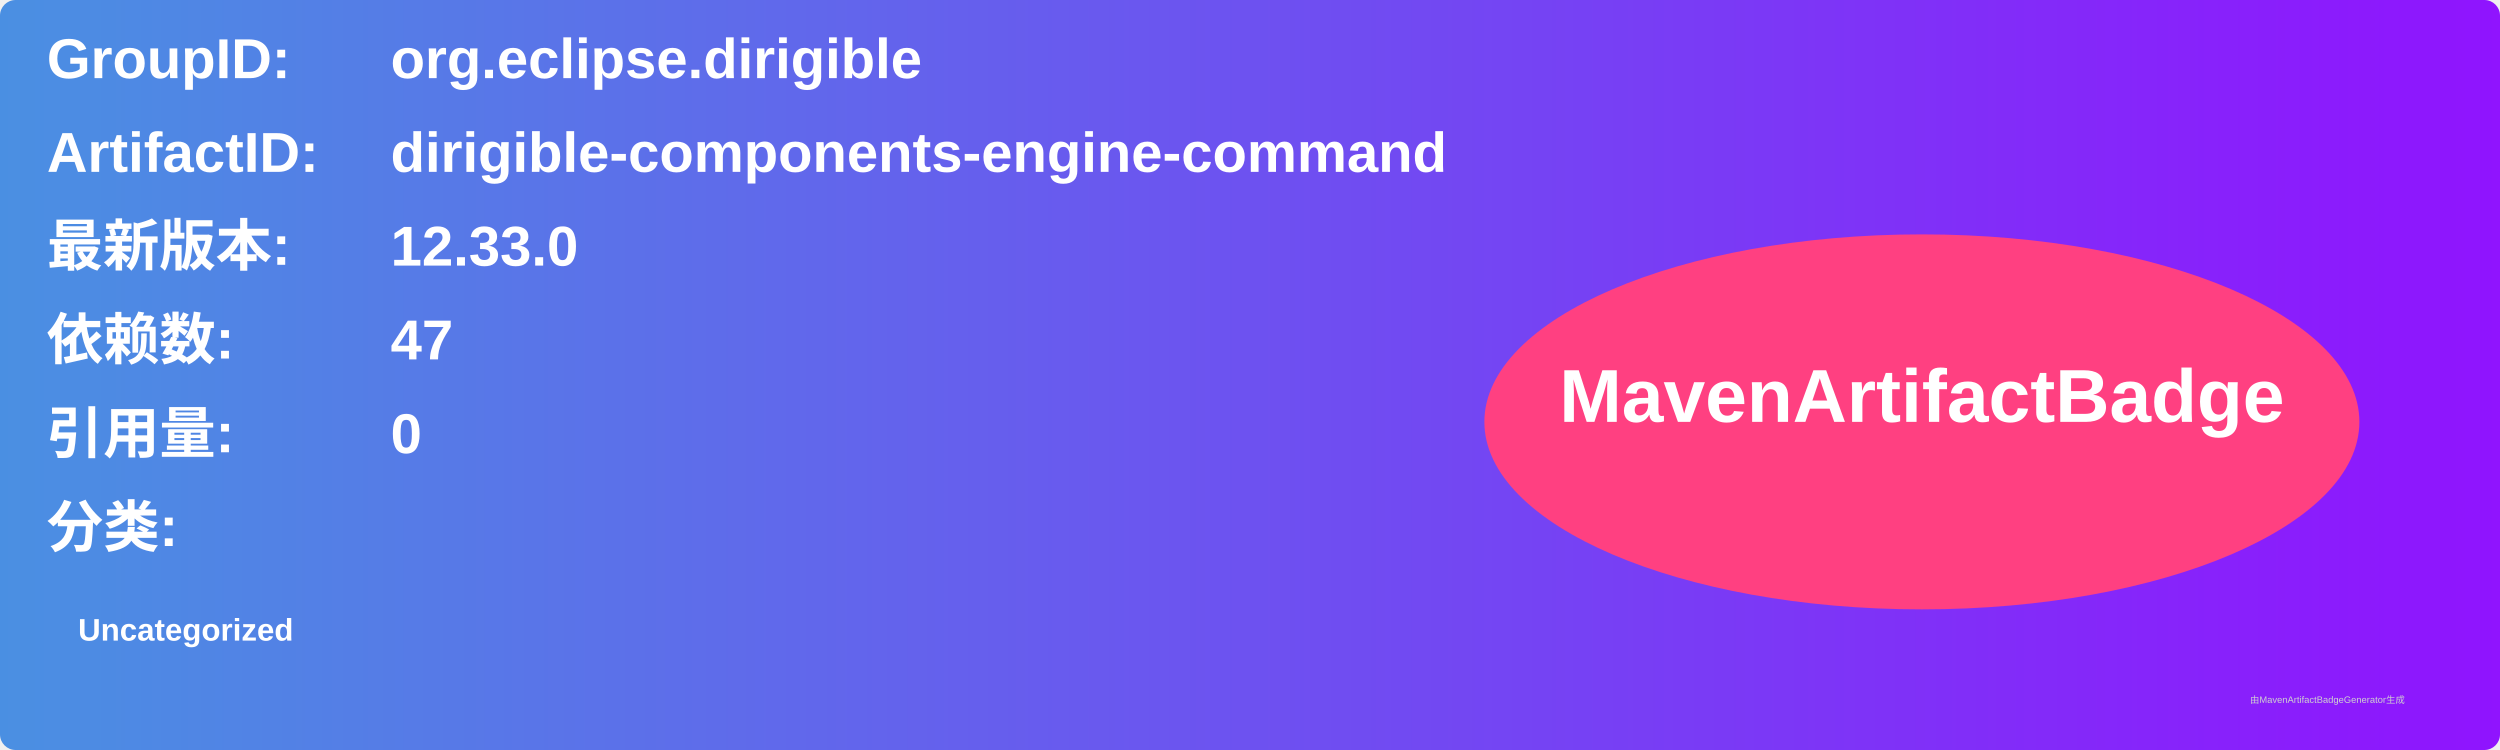
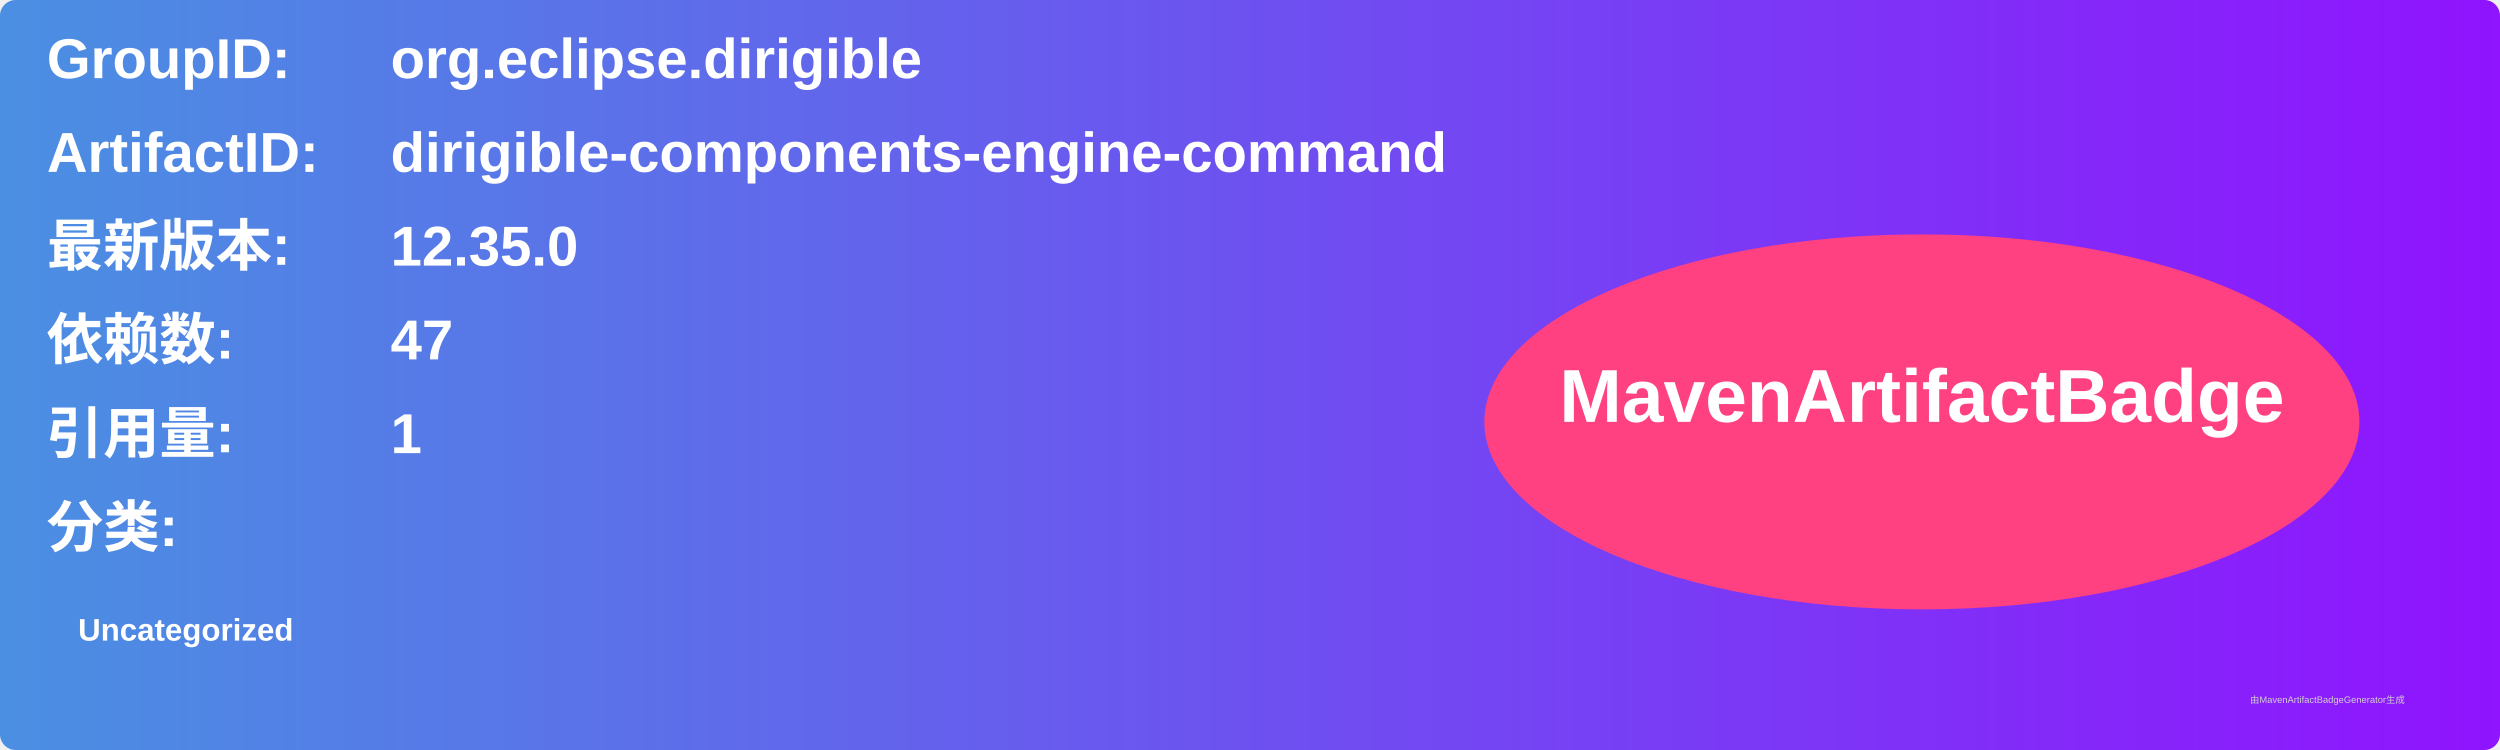
<svg xmlns="http://www.w3.org/2000/svg" width="800" height="240" viewBox="0 0 800 240">
  <linearGradient id="grad" x1="0%" y1="0%" x2="100%" y2="0%">
    <stop offset="0%" stop-color="#4a90e2" />
    <stop offset="100%" stop-color="#9013fe" />
  </linearGradient>
  <rect width="100%" height="100%" rx="5" ry="5" fill="url(#grad)" />
  <g transform="translate(15, 15)">
    <text x="0" y="10" font-family="Arial" font-size="18" fill="white" font-weight="bold" width="260">GroupID:</text>
    <text x="110" y="10" font-family="Arial" font-size="18" fill="white" font-weight="bold" width="460">org.eclipse.dirigible</text>
    <text x="0" y="40" font-family="Arial" font-size="18" fill="white" font-weight="bold" width="260">ArtifactID:</text>
    <text x="110" y="40" font-family="Arial" font-size="18" fill="white" font-weight="bold" width="460">dirigible-components-engine-command</text>
    <text x="0" y="70" font-family="Arial" font-size="18" fill="white" font-weight="bold">最新版本:</text>
    <text x="110" y="70" font-family="Arial" font-size="18" fill="white" font-weight="bold">
-       <tspan font-weight="bold">12.33.0</tspan>
+       <tspan font-weight="bold">12.35.0</tspan>
    </text>
    <text x="0" y="100" font-family="Arial" font-size="18" fill="white" font-weight="bold">依赖数: </text>
    <text x="110" y="100" font-family="Arial" font-size="18" fill="white">
      <tspan font-weight="bold">47</tspan>
    </text>
    <text x="0" y="130" font-family="Arial" font-size="18" fill="white" font-weight="bold">引用量: </text>
    <text x="110" y="130" font-family="Arial" font-size="18" fill="white">
-       <tspan font-weight="bold">0</tspan>
+       <tspan font-weight="bold">1</tspan>
    </text>
    <text x="0" y="160" font-family="Arial" font-size="18" fill="white" font-weight="bold">分类:</text>
    <text x="10" y="190" font-family="Arial" font-size="10" fill="white">
      <tspan font-weight="bold">Uncategorized</tspan>
    </text>
    <ellipse cx="600" cy="120" rx="140" ry="60" fill="#ff4081" />
    <text x="600" y="120" text-anchor="middle" font-family="Arial" font-size="24" fill="white" font-weight="bold">MavenArtifactBadge</text>
  </g>
  <text x="720" y="225" font-family="Arial" font-size="3" fill="#d0d0d0">由MavenArtifactBadgeGenerator生成</text>
</svg>
